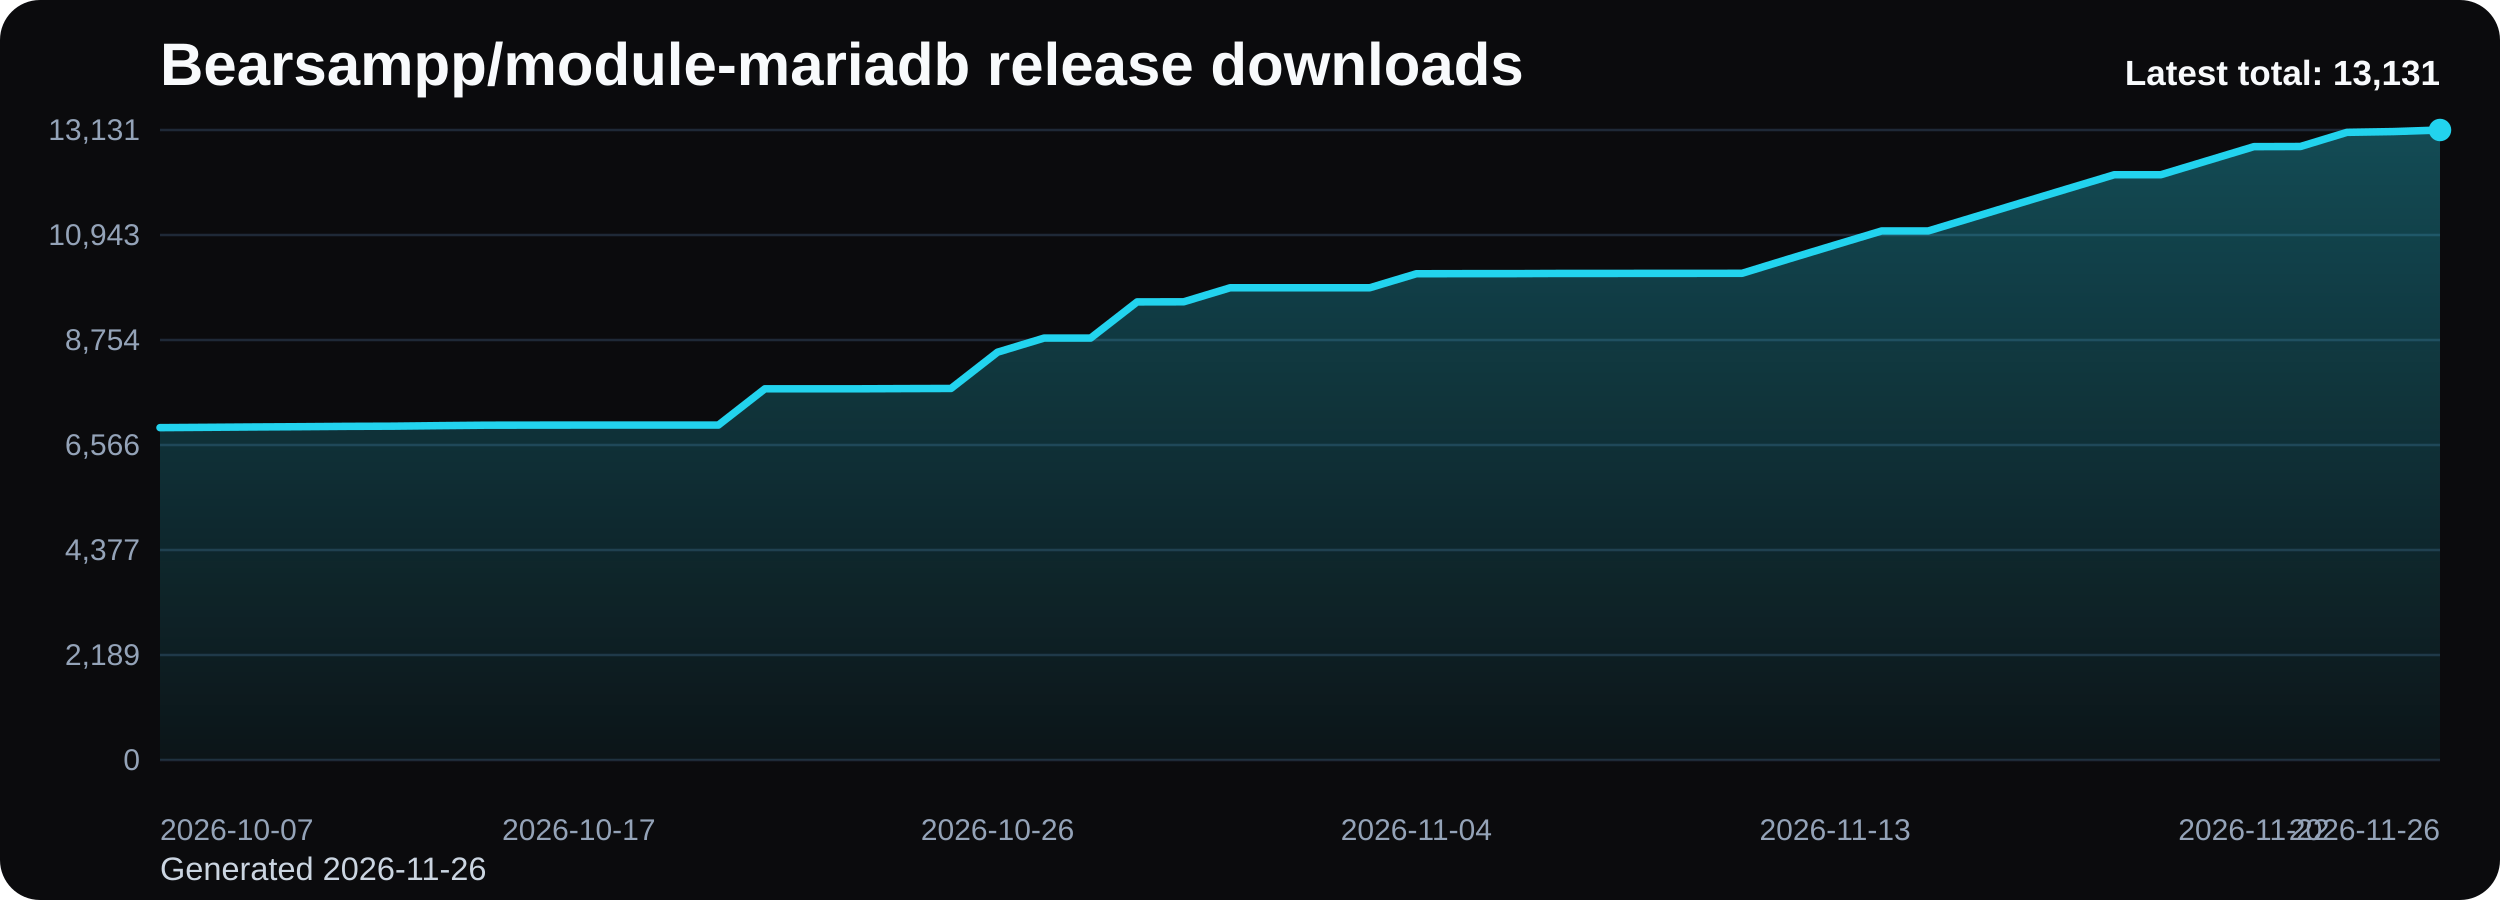
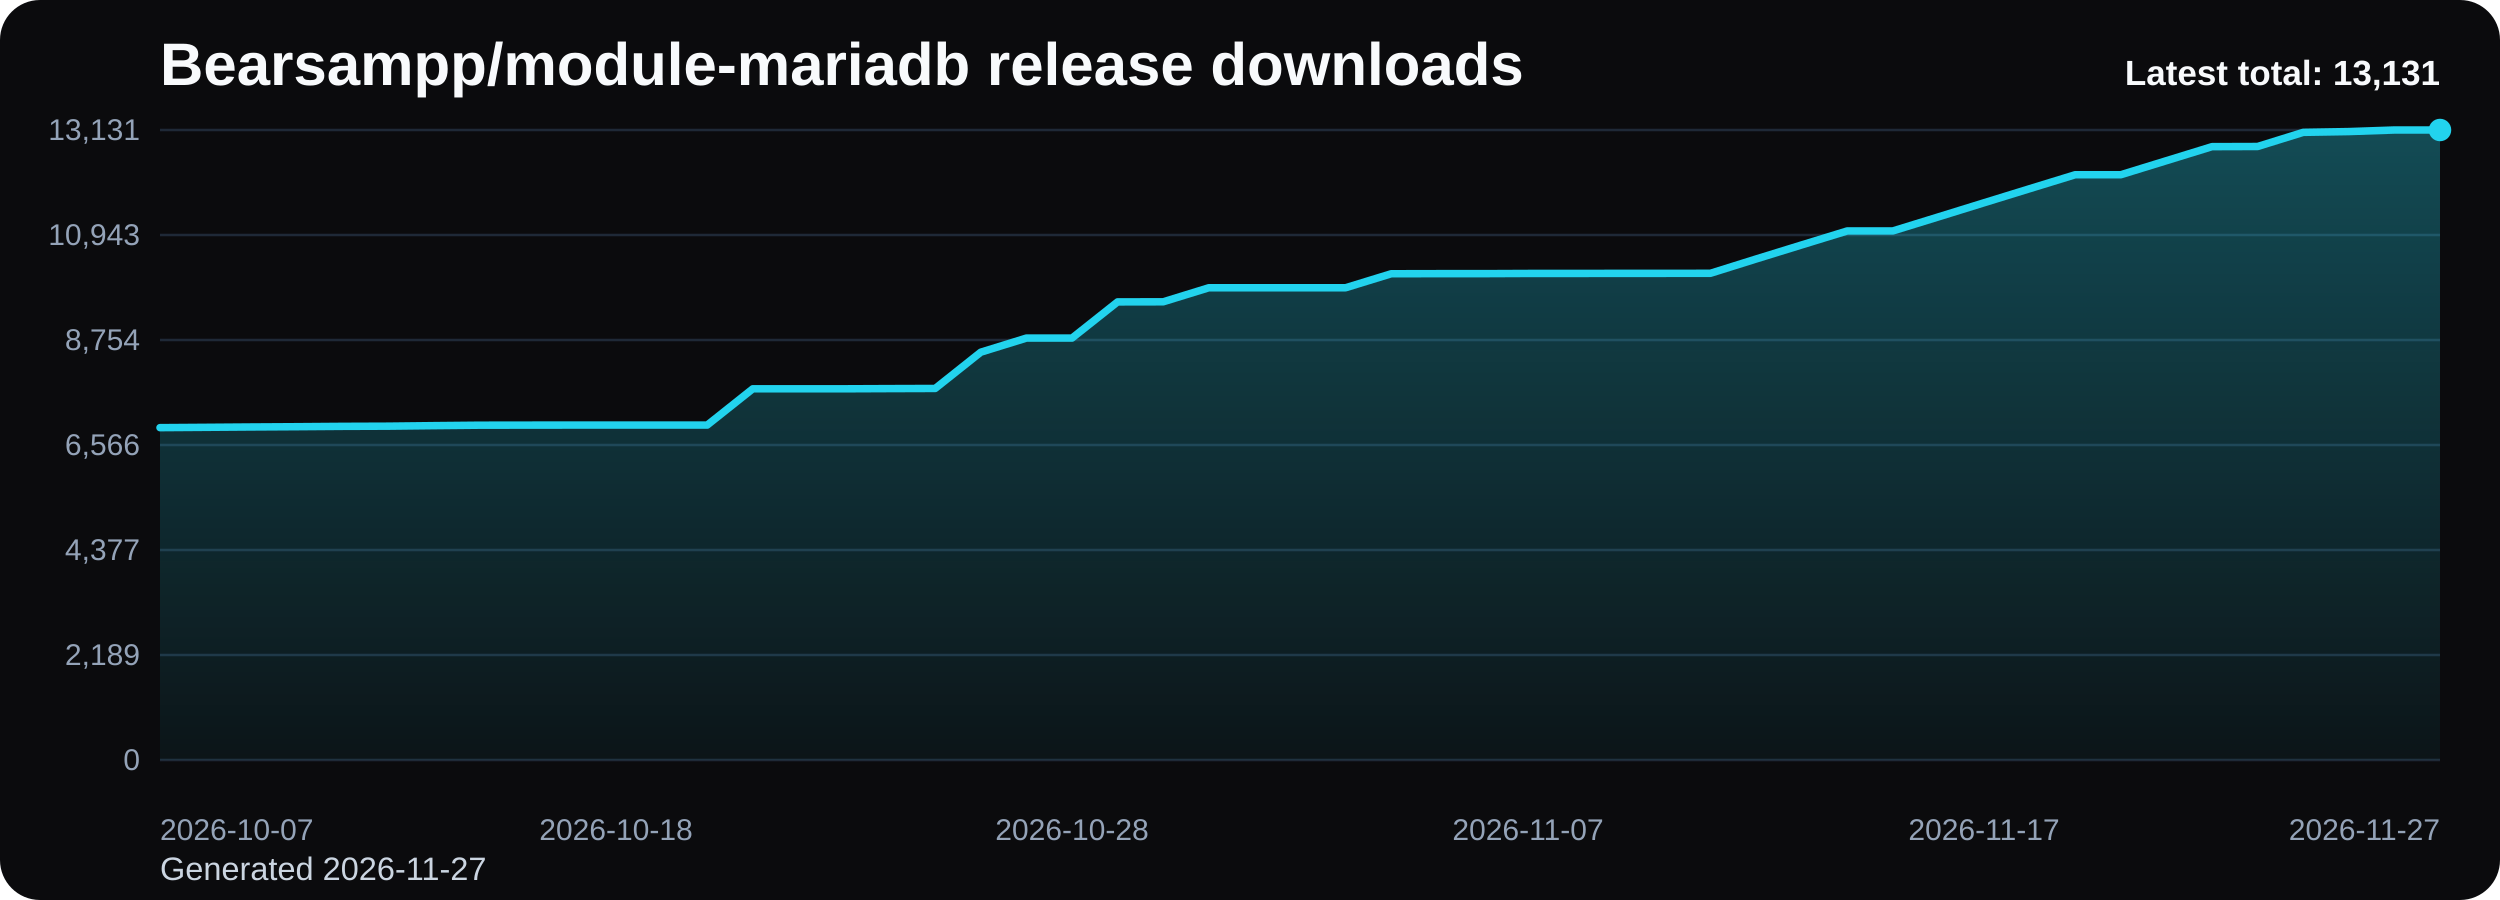
<svg xmlns="http://www.w3.org/2000/svg" viewBox="0 0 1000 360" role="img" aria-label="Bearsampp/module-mariadb release downloads chart">
  <defs>
    <linearGradient id="fill-total-trend-black" x1="0" y1="0" x2="0" y2="1">
      <stop offset="0%" stop-color="#22d3ee" stop-opacity="0.32" />
      <stop offset="100%" stop-color="#22d3ee" stop-opacity="0.05" />
    </linearGradient>
    <style>
      .bg { fill: #0b0b0d; }
      .title { font: 700 24px Arial, sans-serif; fill: #f8fafc; }
      .sub { font: 400 13px Arial, sans-serif; fill: #cbd5e1; }
      .grid { stroke: #1f2937; stroke-width: 1; }
      .axis { font: 400 12px Arial, sans-serif; fill: #94a3b8; }
      .line { fill: none; stroke: #22d3ee; stroke-width: 3; stroke-linecap: round; stroke-linejoin: round; }
      .dot { fill: #22d3ee; }
      .value { font: 600 11px Arial, sans-serif; fill: #cbd5e1; }
      .latest { font: 700 14px Arial, sans-serif; fill: #f8fafc; }
    </style>
  </defs>
  <rect class="bg" x="0" y="0" width="1000" height="360" rx="16" />
  <text class="title" x="64" y="34">Bearsampp/module-mariadb release downloads</text>
-   <text class="sub" x="64" y="352">Generated 2026-11-26</text>
+   <text class="sub" x="64" y="352">Generated 2026-11-27</text>
  <line x1="64" y1="52.00" x2="976" y2="52.00" class="grid" />
  <text x="56" y="56.00" text-anchor="end" class="axis">13,131</text>
  <line x1="64" y1="94.00" x2="976" y2="94.00" class="grid" />
  <text x="56" y="98.00" text-anchor="end" class="axis">10,943</text>
  <line x1="64" y1="136.00" x2="976" y2="136.00" class="grid" />
  <text x="56" y="140.00" text-anchor="end" class="axis">8,754</text>
  <line x1="64" y1="178.00" x2="976" y2="178.00" class="grid" />
  <text x="56" y="182.00" text-anchor="end" class="axis">6,566</text>
  <line x1="64" y1="220.00" x2="976" y2="220.00" class="grid" />
  <text x="56" y="224.00" text-anchor="end" class="axis">4,377</text>
  <line x1="64" y1="262.00" x2="976" y2="262.00" class="grid" />
  <text x="56" y="266.00" text-anchor="end" class="axis">2,189</text>
  <line x1="64" y1="304.00" x2="976" y2="304.00" class="grid" />
  <text x="56" y="308.00" text-anchor="end" class="axis">0</text>
-   <path d="M 64.00 304 L 64.00 171.06 L 82.61 170.93 L 101.22 170.79 L 119.84 170.68 L 138.45 170.54 L 157.06 170.47 L 175.67 170.26 L 194.29 170.08 L 212.90 170.05 L 231.51 170.03 L 250.12 170.03 L 268.73 170.03 L 287.35 170.03 L 305.96 155.52 L 324.57 155.52 L 343.18 155.52 L 361.80 155.44 L 380.41 155.38 L 399.02 140.87 L 417.63 135.23 L 436.24 135.23 L 454.86 120.76 L 473.47 120.72 L 492.08 115.10 L 510.69 115.10 L 529.31 115.10 L 547.92 115.10 L 566.53 109.50 L 585.14 109.46 L 603.76 109.46 L 622.37 109.38 L 640.98 109.38 L 659.59 109.34 L 678.20 109.34 L 696.82 109.32 L 715.43 103.61 L 734.04 97.98 L 752.65 92.38 L 771.27 92.38 L 789.88 86.76 L 808.49 81.11 L 827.10 75.49 L 845.71 69.89 L 864.33 69.89 L 882.94 64.28 L 901.55 58.66 L 920.16 58.60 L 938.78 52.94 L 957.39 52.63 L 976.00 52.00 L 976.00 304 Z" fill="url(#fill-total-trend-black)" />
-   <polyline class="line" points="64.00,171.06 82.61,170.93 101.22,170.79 119.84,170.68 138.45,170.54 157.06,170.47 175.67,170.26 194.29,170.08 212.90,170.05 231.51,170.03 250.12,170.03 268.73,170.03 287.35,170.03 305.96,155.52 324.57,155.52 343.18,155.52 361.80,155.44 380.41,155.38 399.02,140.87 417.63,135.23 436.24,135.23 454.86,120.76 473.47,120.72 492.08,115.10 510.69,115.10 529.31,115.10 547.92,115.10 566.53,109.50 585.14,109.46 603.76,109.46 622.37,109.38 640.98,109.38 659.59,109.34 678.20,109.34 696.82,109.32 715.43,103.61 734.04,97.98 752.65,92.38 771.27,92.38 789.88,86.76 808.49,81.11 827.10,75.49 845.71,69.89 864.33,69.89 882.94,64.28 901.55,58.66 920.16,58.60 938.78,52.94 957.39,52.63 976.00,52.00" />
+   <path d="M 64.00 304 L 64.00 171.06 L 82.24 170.93 L 100.48 170.79 L 118.72 170.68 L 136.96 170.54 L 155.20 170.47 L 173.44 170.26 L 191.68 170.08 L 209.92 170.05 L 228.16 170.03 L 246.40 170.03 L 264.64 170.03 L 282.88 170.03 L 301.12 155.52 L 319.36 155.52 L 337.60 155.52 L 355.84 155.44 L 374.08 155.38 L 392.32 140.87 L 410.56 135.23 L 428.80 135.23 L 447.04 120.76 L 465.28 120.72 L 483.52 115.10 L 501.76 115.10 L 520.00 115.10 L 538.24 115.10 L 556.48 109.50 L 574.72 109.46 L 592.96 109.46 L 611.20 109.38 L 629.44 109.38 L 647.68 109.34 L 665.92 109.34 L 684.16 109.32 L 702.40 103.61 L 720.64 97.98 L 738.88 92.38 L 757.12 92.38 L 775.36 86.76 L 793.60 81.11 L 811.84 75.49 L 830.08 69.89 L 848.32 69.89 L 866.56 64.28 L 884.80 58.66 L 903.04 58.60 L 921.28 52.94 L 939.52 52.63 L 957.76 52.00 L 976.00 52.00 L 976.00 304 Z" fill="url(#fill-total-trend-black)" />
+   <polyline class="line" points="64.00,171.06 82.24,170.93 100.48,170.79 118.72,170.68 136.96,170.54 155.20,170.47 173.44,170.26 191.68,170.08 209.92,170.05 228.16,170.03 246.40,170.03 264.64,170.03 282.88,170.03 301.12,155.52 319.36,155.52 337.60,155.52 355.84,155.44 374.08,155.38 392.32,140.87 410.56,135.23 428.80,135.23 447.04,120.76 465.28,120.72 483.52,115.10 501.76,115.10 520.00,115.10 538.24,115.10 556.48,109.50 574.72,109.46 592.96,109.46 611.20,109.38 629.44,109.38 647.68,109.34 665.92,109.34 684.16,109.32 702.40,103.61 720.64,97.98 738.88,92.38 757.12,92.38 775.36,86.76 793.60,81.11 811.84,75.49 830.08,69.89 848.32,69.89 866.56,64.28 884.80,58.66 903.04,58.60 921.28,52.94 939.52,52.63 957.76,52.00 976.00,52.00" />
  <circle class="dot" cx="976.00" cy="52.00" r="4.5" />
  <text class="axis" x="64.00" y="336" text-anchor="start">2026-10-07</text>
-   <text class="axis" x="231.51" y="336" text-anchor="middle">2026-10-17</text>
-   <text class="axis" x="399.02" y="336" text-anchor="middle">2026-10-26</text>
-   <text class="axis" x="566.53" y="336" text-anchor="middle">2026-11-04</text>
-   <text class="axis" x="734.04" y="336" text-anchor="middle">2026-11-13</text>
-   <text class="axis" x="901.55" y="336" text-anchor="middle">2026-11-22</text>
-   <text class="axis" x="976.00" y="336" text-anchor="end">2026-11-26</text>
+   <text class="axis" x="246.40" y="336" text-anchor="middle">2026-10-18</text>
+   <text class="axis" x="428.80" y="336" text-anchor="middle">2026-10-28</text>
+   <text class="axis" x="611.20" y="336" text-anchor="middle">2026-11-07</text>
+   <text class="axis" x="793.60" y="336" text-anchor="middle">2026-11-17</text>
+   <text class="axis" x="976.00" y="336" text-anchor="end">2026-11-27</text>
  <text class="latest" x="976" y="34" text-anchor="end">Latest total: 13,131</text>
</svg>
